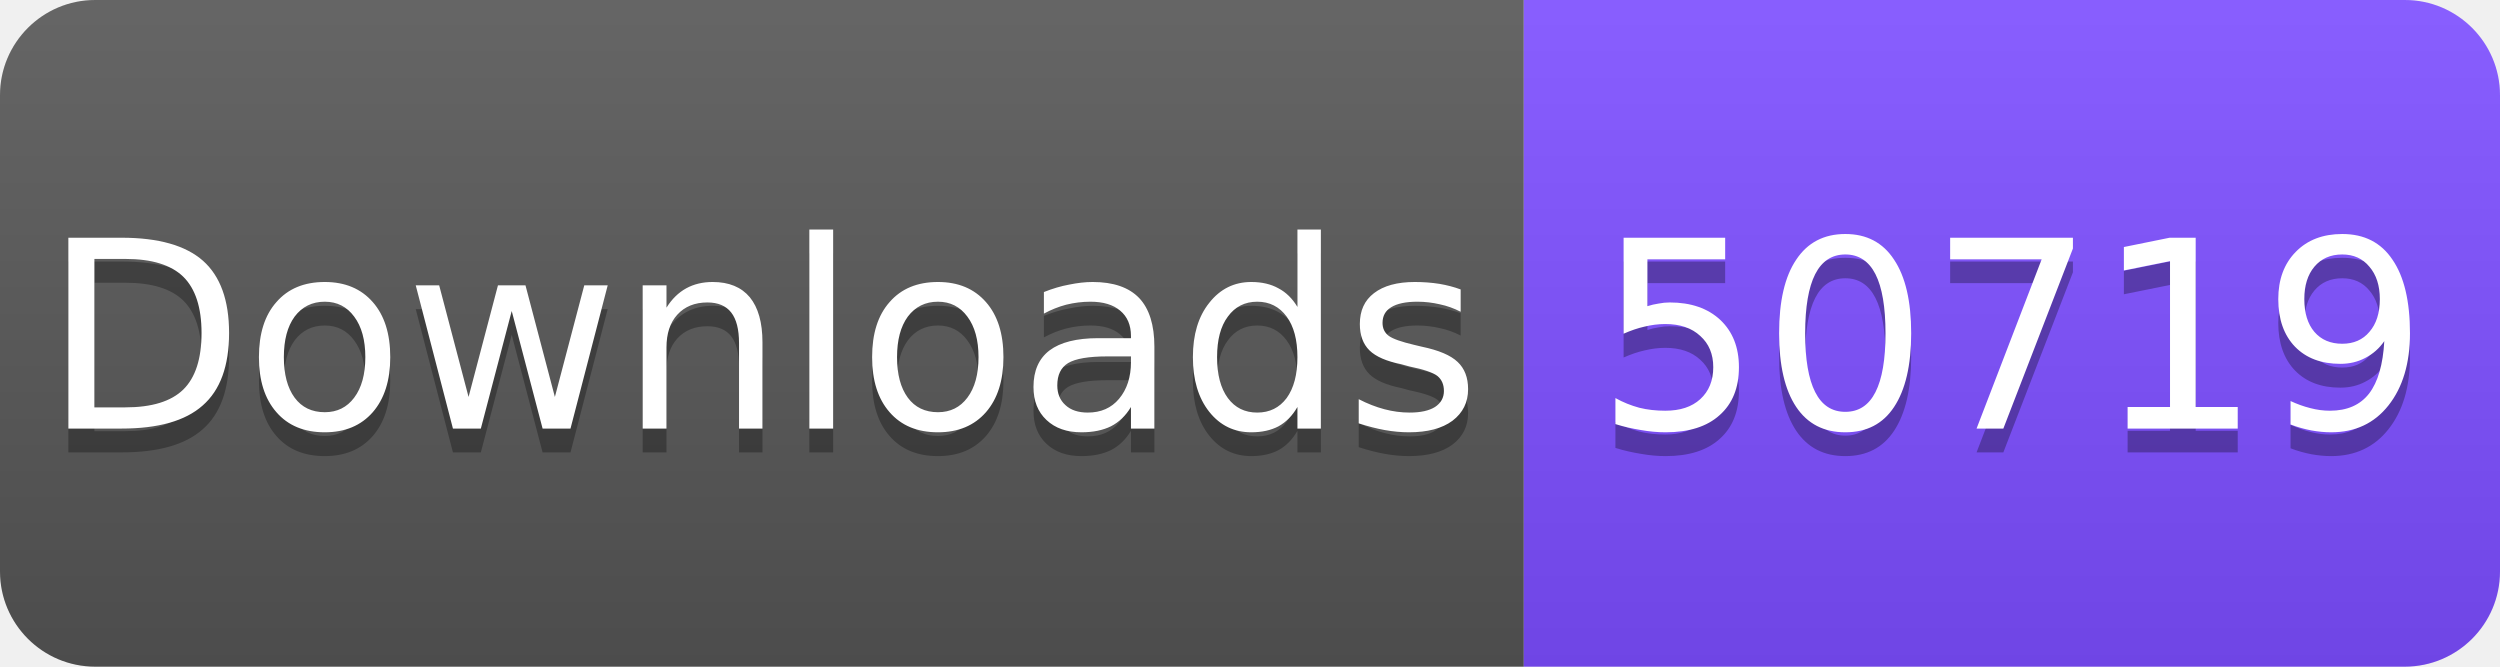
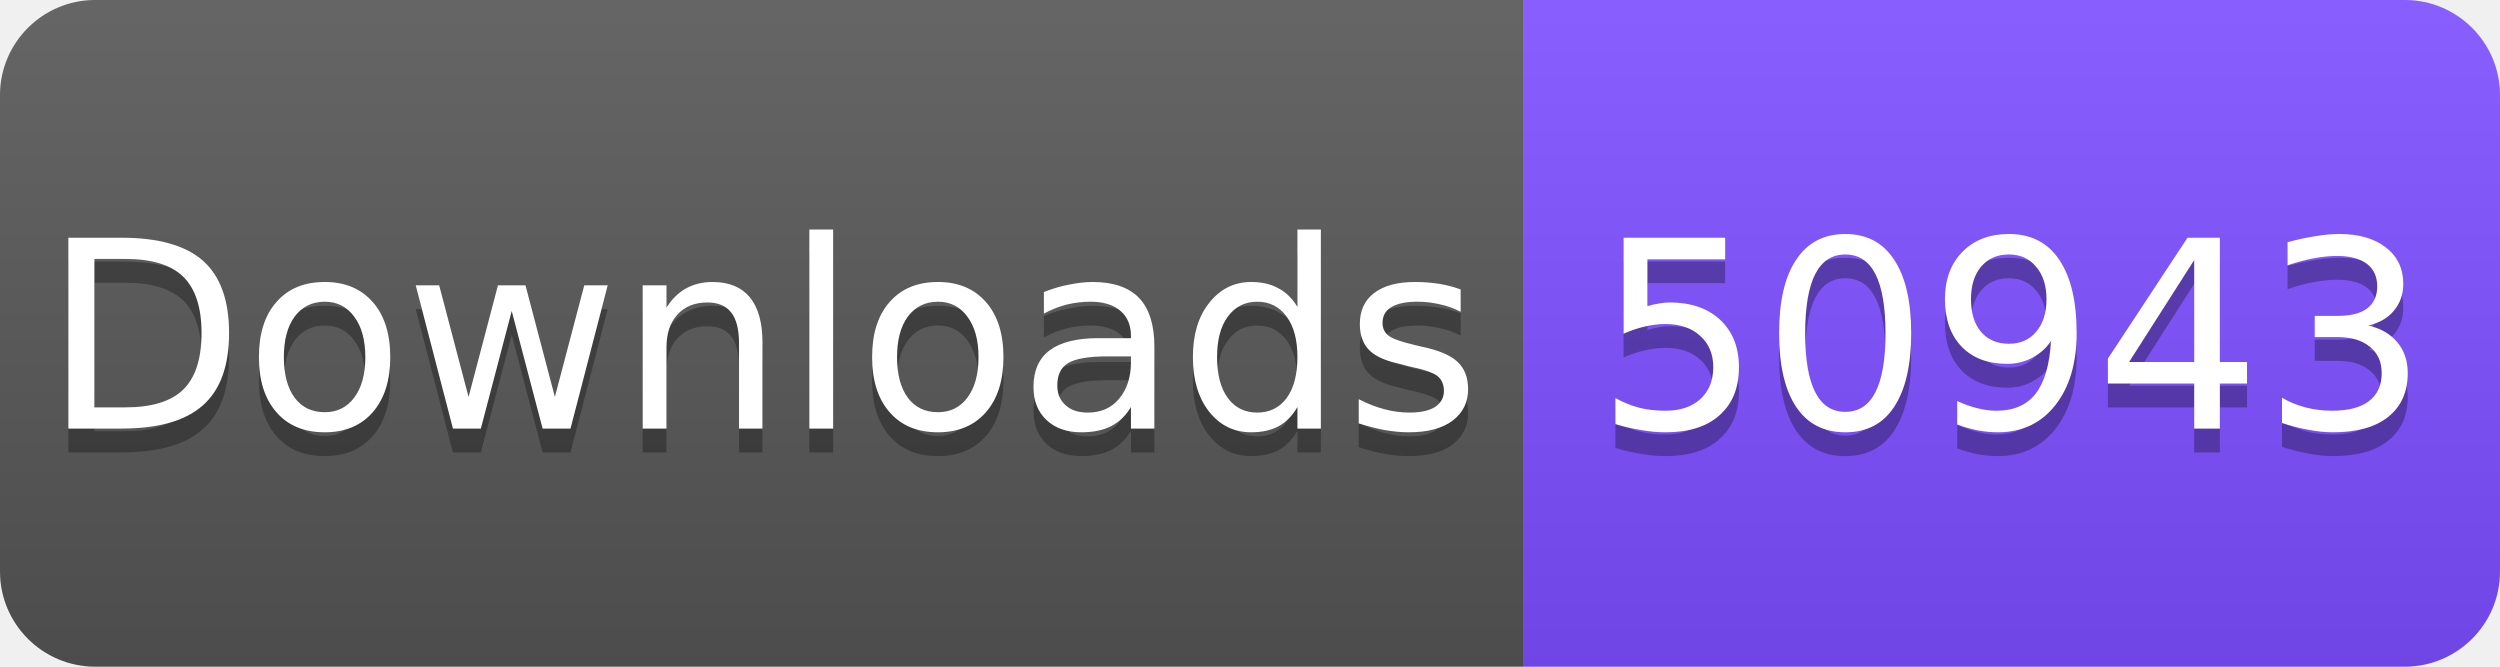
<svg xmlns="http://www.w3.org/2000/svg" width="105" height="28" viewBox="0 0 105 28">
  <linearGradient id="s" x2="0" y2="100%">
    <stop offset="0" stop-color="#fff" stop-opacity=".1" />
    <stop offset="1" stop-opacity=".1" />
  </linearGradient>
  <clipPath id="r">
    <rect width="105" height="28" rx="4" fill="#fff" />
  </clipPath>
  <g clip-path="url(#r)">
    <rect width="64" height="28" fill="#555" />
    <rect x="64" width="41" height="28" fill="#7C4DFF" />
    <rect width="105" height="28" fill="url(#s)" />
  </g>
  <g fill="#fff" text-anchor="middle" font-family="Verdana,Geneva,DejaVu Sans,sans-serif" font-size="11">
    <text x="32" y="19" fill="#010101" fill-opacity=".3">Downloads</text>
    <text x="32" y="18">Downloads</text>
-     <text x="84.5" y="19" fill="#010101" fill-opacity=".3">50719</text>
-     <text x="84.5" y="18">50719</text>
+     <text x="84.5" y="19" fill="#010101" fill-opacity=".3">50943</text>
+     <text x="84.5" y="18">50943</text>
  </g>
</svg>
